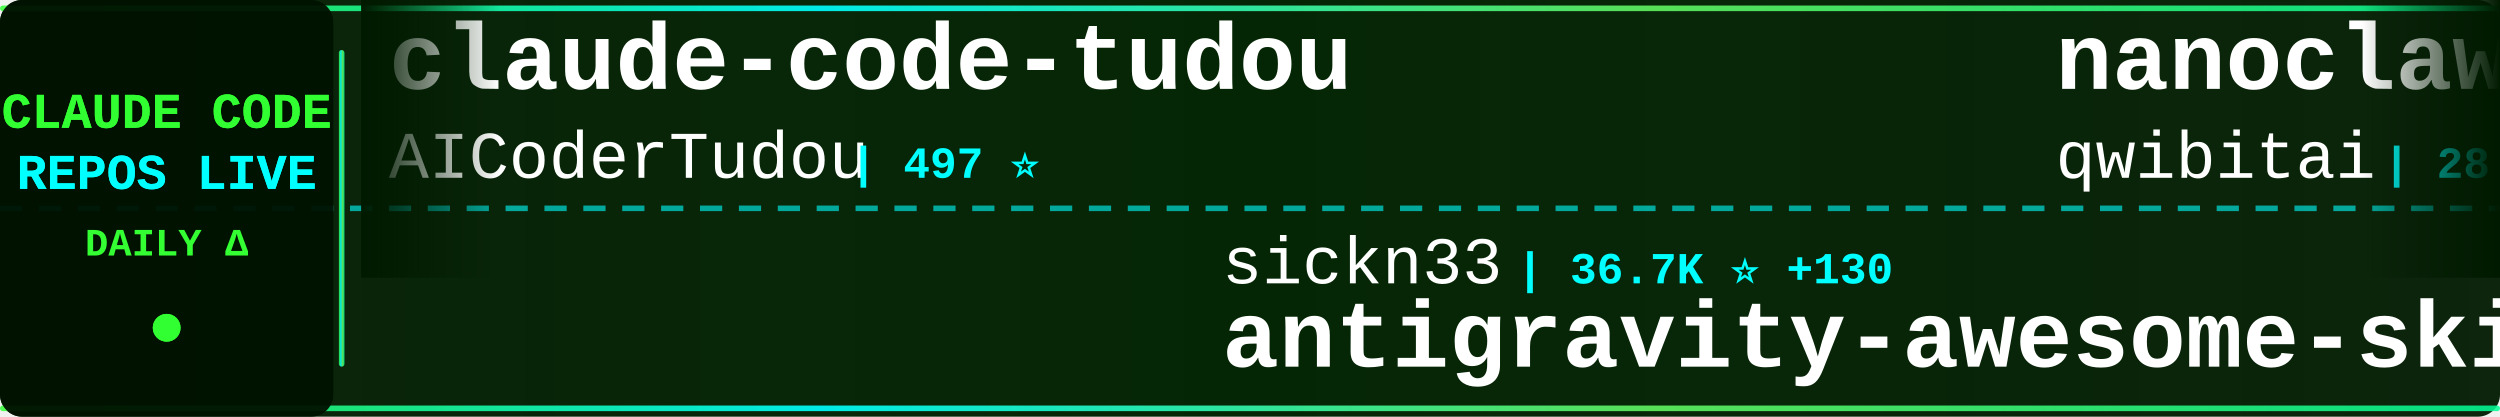
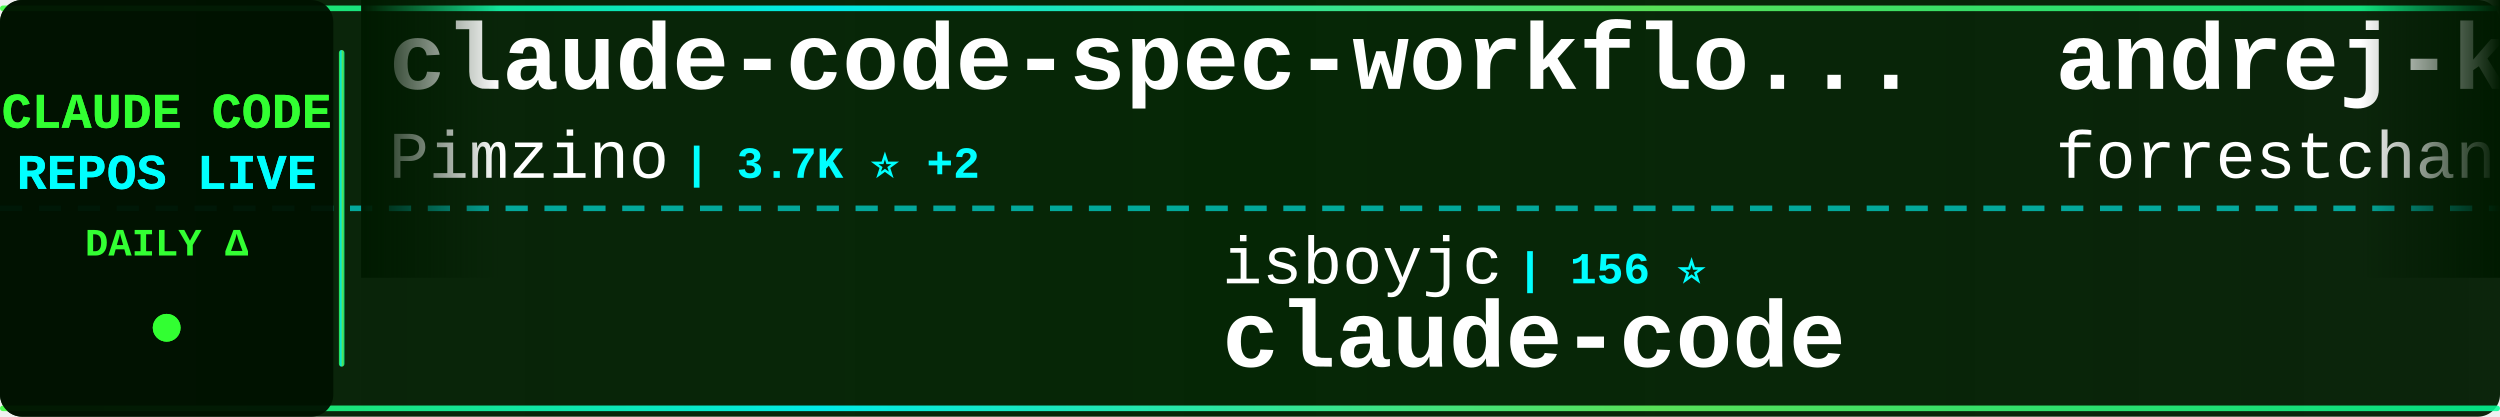
<svg xmlns="http://www.w3.org/2000/svg" width="900" height="150">
  <defs>
    <linearGradient id="tickerBg" x1="0%" y1="0%" x2="100%" y2="0%">
      <stop offset="0%" style="stop-color:#001a00;stop-opacity:0.95" />
      <stop offset="50%" style="stop-color:#002200;stop-opacity:0.98" />
      <stop offset="100%" style="stop-color:#001a00;stop-opacity:0.95" />
    </linearGradient>
    <linearGradient id="borderGrad" x1="0%" y1="0%" x2="100%" y2="0%">
      <stop offset="0%" style="stop-color:#33ff33;stop-opacity:0.85">
        <animate attributeName="stop-opacity" values="0.85;1;0.85" dur="2s" repeatCount="indefinite" />
      </stop>
      <stop offset="33%" style="stop-color:#00ffff;stop-opacity:0.9">
        <animate attributeName="stop-opacity" values="0.9;1;0.9" dur="2.2s" repeatCount="indefinite" />
      </stop>
      <stop offset="66%" style="stop-color:#66ff66;stop-opacity:0.85">
        <animate attributeName="stop-opacity" values="0.85;1;0.85" dur="1.8s" repeatCount="indefinite" />
      </stop>
      <stop offset="100%" style="stop-color:#00ff99;stop-opacity:0.85">
        <animate attributeName="stop-opacity" values="0.85;1;0.85" dur="2s" repeatCount="indefinite" />
      </stop>
    </linearGradient>
    <filter id="textGlow">
      <feGaussianBlur stdDeviation="0.1" result="coloredBlur" />
      <feMerge>
        <feMergeNode in="coloredBlur" />
        <feMergeNode in="SourceGraphic" />
      </feMerge>
    </filter>
    <filter id="metricGlow">
      <feGaussianBlur stdDeviation="0.2" result="coloredBlur" />
      <feMerge>
        <feMergeNode in="coloredBlur" />
        <feMergeNode in="SourceGraphic" />
      </feMerge>
    </filter>
    <linearGradient id="leftFade" x1="0%" y1="0%" x2="100%" y2="0%">
      <stop offset="0%" style="stop-color:#001a00;stop-opacity:1" />
      <stop offset="100%" style="stop-color:#001a00;stop-opacity:0" />
    </linearGradient>
    <linearGradient id="rightFade" x1="0%" y1="0%" x2="100%" y2="0%">
      <stop offset="0%" style="stop-color:#001a00;stop-opacity:0" />
      <stop offset="100%" style="stop-color:#001a00;stop-opacity:1" />
    </linearGradient>
  </defs>
  <rect width="900" height="150" fill="url(#tickerBg)" rx="8" />
  <rect x="0" y="2" width="900" height="2" fill="url(#borderGrad)" rx="1" />
  <rect x="0" y="146" width="900" height="2" fill="url(#borderGrad)" rx="1" />
  <line x1="0" y1="75" x2="900" y2="75" stroke="#00ffff" stroke-width="2" stroke-dasharray="8 6" opacity="0.6" />
  <rect x="0" y="0" width="120" height="150" fill="#001100" opacity="0.95" rx="8" />
  <text x="60" y="46" font-family="'Courier New', monospace" font-size="18" font-weight="bold" fill="#33ff33" text-anchor="middle" filter="url(#textGlow)">
    CLAUDE CODE
  </text>
  <text x="60" y="68" font-family="'Courier New', monospace" font-size="18" font-weight="bold" fill="#00ffff" text-anchor="middle" filter="url(#textGlow)">
    REPOS LIVE
  </text>
  <text x="60" y="92" font-family="'Courier New', monospace" font-size="14" font-weight="bold" fill="#33ff33" text-anchor="middle">
    DAILY Δ
  </text>
  <circle cx="60" cy="118" r="5" fill="#33ff33" filter="url(#metricGlow)">
    <animate attributeName="r" values="4;6;4" dur="1.5s" repeatCount="indefinite" />
    <animate attributeName="opacity" values="0.6;1;0.6" dur="1.5s" repeatCount="indefinite" />
  </circle>
  <rect x="122" y="18" width="2" height="114" fill="url(#borderGrad)" rx="1" />
  <clipPath id="tickerClip">
    <rect x="130" y="0" width="770" height="150" />
  </clipPath>
  <g clip-path="url(#tickerClip)">
    <g id="tickerItems">
      <animateTransform attributeName="transform" attributeType="XML" type="translate" from="0 0" to="-3000 0" dur="54s" repeatCount="indefinite" />
      <g transform="translate(0, 0)">
-         <text x="140" y="32" font-family="'Courier New', monospace" font-size="34" font-weight="bold" fill="#ffffff">claude-code-tudou</text>
-         <text x="140" y="64" font-family="'Courier New', monospace" font-size="24" font-weight="normal" fill="#ffffff" opacity="1.0">AICoderTudou</text>
-         <text x="306" y="64" font-family="'Courier New', monospace" font-size="16" font-weight="bold" fill="#00ffff"> | 497 ⭐</text>
+         <text x="140" y="32" font-family="'Courier New', monospace" font-size="34" font-weight="bold" fill="#ffffff">claude-code-spec-workflo...</text>
+         <text x="140" y="64" font-family="'Courier New', monospace" font-size="24" font-weight="normal" fill="#ffffff" opacity="1.0">Pimzino</text>
+         <text x="246" y="64" font-family="'Courier New', monospace" font-size="16" font-weight="bold" fill="#00ffff"> | 3.7K ⭐ +2</text>
      </g>
      <g transform="translate(300, 0)">
-         <text x="140" y="102" font-family="'Courier New', monospace" font-size="24" font-weight="normal" fill="#ffffff" opacity="1.0">sickn33</text>
-         <text x="246" y="102" font-family="'Courier New', monospace" font-size="16" font-weight="bold" fill="#00ffff"> | 36.7K ⭐ +130</text>
-         <text x="140" y="132" font-family="'Courier New', monospace" font-size="34" font-weight="bold" fill="#ffffff">antigravity-awesome-skil...</text>
+         <text x="140" y="102" font-family="'Courier New', monospace" font-size="24" font-weight="normal" fill="#ffffff" opacity="1.0">isboyjc</text>
+         <text x="246" y="102" font-family="'Courier New', monospace" font-size="16" font-weight="bold" fill="#00ffff"> | 156 ⭐</text>
+         <text x="140" y="132" font-family="'Courier New', monospace" font-size="34" font-weight="bold" fill="#ffffff">claude-code</text>
      </g>
      <g transform="translate(600, 0)">
-         <text x="140" y="32" font-family="'Courier New', monospace" font-size="34" font-weight="bold" fill="#ffffff">nanoclaw</text>
-         <text x="140" y="64" font-family="'Courier New', monospace" font-size="24" font-weight="normal" fill="#ffffff" opacity="1.0">qwibitai</text>
-         <text x="258" y="64" font-family="'Courier New', monospace" font-size="16" font-weight="bold" fill="#00ffff"> | 28.7K ⭐ +43</text>
+         <text x="140" y="32" font-family="'Courier New', monospace" font-size="34" font-weight="bold" fill="#ffffff">andrej-karpathy-skills</text>
+         <text x="140" y="64" font-family="'Courier New', monospace" font-size="24" font-weight="normal" fill="#ffffff" opacity="1.0">forrestchang</text>
+         <text x="306" y="64" font-family="'Courier New', monospace" font-size="16" font-weight="bold" fill="#00ffff"> | 119.5K ⭐ +2.1K</text>
      </g>
      <g transform="translate(900, 0)">
-         <text x="140" y="102" font-family="'Courier New', monospace" font-size="24" font-weight="normal" fill="#ffffff" opacity="1.0">hangsman</text>
-         <text x="258" y="102" font-family="'Courier New', monospace" font-size="16" font-weight="bold" fill="#00ffff"> | 769 ⭐</text>
+         <text x="140" y="102" font-family="'Courier New', monospace" font-size="24" font-weight="normal" fill="#ffffff" opacity="1.0">edmund-io</text>
+         <text x="270" y="102" font-family="'Courier New', monospace" font-size="16" font-weight="bold" fill="#00ffff"> | 1.4K ⭐ +2</text>
+         <text x="140" y="132" font-family="'Courier New', monospace" font-size="34" font-weight="bold" fill="#ffffff">edmunds-claude-code</text>
+       </g>
+       <g transform="translate(1200, 0)">
+         <text x="140" y="32" font-family="'Courier New', monospace" font-size="34" font-weight="bold" fill="#ffffff">claude-code-my-workflow</text>
+         <text x="140" y="64" font-family="'Courier New', monospace" font-size="24" font-weight="normal" fill="#ffffff" opacity="1.0">pedrohcgs</text>
+         <text x="270" y="64" font-family="'Courier New', monospace" font-size="16" font-weight="bold" fill="#00ffff"> | 1.1K ⭐ +11</text>
+       </g>
+       <g transform="translate(1500, 0)">
+         <text x="140" y="102" font-family="'Courier New', monospace" font-size="24" font-weight="normal" fill="#ffffff" opacity="1.0">AprilNEA</text>
+         <text x="258" y="102" font-family="'Courier New', monospace" font-size="16" font-weight="bold" fill="#00ffff"> | 376 ⭐</text>
        <text x="140" y="132" font-family="'Courier New', monospace" font-size="34" font-weight="bold" fill="#ffffff">claude-code-source</text>
      </g>
-       <g transform="translate(1200, 0)">
-         <text x="140" y="32" font-family="'Courier New', monospace" font-size="34" font-weight="bold" fill="#ffffff">claude-code-proxy</text>
-         <text x="140" y="64" font-family="'Courier New', monospace" font-size="24" font-weight="normal" fill="#ffffff" opacity="1.0">fuergaosi233</text>
-         <text x="306" y="64" font-family="'Courier New', monospace" font-size="16" font-weight="bold" fill="#00ffff"> | 2.6K ⭐ +8</text>
+       <g transform="translate(1800, 0)">
+         <text x="140" y="32" font-family="'Courier New', monospace" font-size="34" font-weight="bold" fill="#ffffff">claude-code</text>
+         <text x="140" y="64" font-family="'Courier New', monospace" font-size="24" font-weight="normal" fill="#ffffff" opacity="1.0">alex000kim</text>
+         <text x="282" y="64" font-family="'Courier New', monospace" font-size="16" font-weight="bold" fill="#00ffff"> | 225 ⭐ +1</text>
      </g>
-       <g transform="translate(1500, 0)">
-         <text x="140" y="102" font-family="'Courier New', monospace" font-size="24" font-weight="normal" fill="#ffffff" opacity="1.0">VineeTagarwaL-code</text>
-         <text x="378" y="102" font-family="'Courier New', monospace" font-size="16" font-weight="bold" fill="#00ffff"> | 275 ⭐ +1</text>
+       <g transform="translate(2100, 0)">
+         <text x="140" y="102" font-family="'Courier New', monospace" font-size="24" font-weight="normal" fill="#ffffff" opacity="1.0">chiragjoshi12</text>
+         <text x="318" y="102" font-family="'Courier New', monospace" font-size="16" font-weight="bold" fill="#00ffff"> | 196 ⭐</text>
        <text x="140" y="132" font-family="'Courier New', monospace" font-size="34" font-weight="bold" fill="#ffffff">claude-code</text>
      </g>
-       <g transform="translate(1800, 0)">
-         <text x="140" y="32" font-family="'Courier New', monospace" font-size="34" font-weight="bold" fill="#ffffff">claude-code-templates</text>
-         <text x="140" y="64" font-family="'Courier New', monospace" font-size="24" font-weight="normal" fill="#ffffff" opacity="1.0">davila7</text>
-         <text x="246" y="64" font-family="'Courier New', monospace" font-size="16" font-weight="bold" fill="#00ffff"> | 27.0K ⭐ +76</text>
-       </g>
-       <g transform="translate(2100, 0)">
-         <text x="140" y="102" font-family="'Courier New', monospace" font-size="24" font-weight="normal" fill="#ffffff" opacity="1.0">anthropics</text>
-         <text x="282" y="102" font-family="'Courier New', monospace" font-size="16" font-weight="bold" fill="#00ffff"> | 129.9K ⭐ +737</text>
-         <text x="140" y="132" font-family="'Courier New', monospace" font-size="34" font-weight="bold" fill="#ffffff">skills</text>
-       </g>
      <g transform="translate(2400, 0)">
-         <text x="140" y="32" font-family="'Courier New', monospace" font-size="34" font-weight="bold" fill="#ffffff">claude-code</text>
-         <text x="140" y="64" font-family="'Courier New', monospace" font-size="24" font-weight="normal" fill="#ffffff" opacity="1.0">xorespesp</text>
-         <text x="270" y="64" font-family="'Courier New', monospace" font-size="16" font-weight="bold" fill="#00ffff"> | 222 ⭐</text>
+         <text x="140" y="32" font-family="'Courier New', monospace" font-size="34" font-weight="bold" fill="#ffffff">claude-code-reverse</text>
+         <text x="140" y="64" font-family="'Courier New', monospace" font-size="24" font-weight="normal" fill="#ffffff" opacity="1.0">Yuyz0112</text>
+         <text x="258" y="64" font-family="'Courier New', monospace" font-size="16" font-weight="bold" fill="#00ffff"> | 2.4K ⭐ +1</text>
      </g>
      <g transform="translate(2700, 0)">
-         <text x="140" y="102" font-family="'Courier New', monospace" font-size="24" font-weight="normal" fill="#ffffff" opacity="1.0">Yuyz0112</text>
-         <text x="258" y="102" font-family="'Courier New', monospace" font-size="16" font-weight="bold" fill="#00ffff"> | 2.4K ⭐ +1</text>
-         <text x="140" y="132" font-family="'Courier New', monospace" font-size="34" font-weight="bold" fill="#ffffff">claude-code-reverse</text>
+         <text x="140" y="102" font-family="'Courier New', monospace" font-size="24" font-weight="normal" fill="#ffffff" opacity="1.0">guanshan</text>
+         <text x="258" y="102" font-family="'Courier New', monospace" font-size="16" font-weight="bold" fill="#00ffff"> | 58 ⭐ +1</text>
+         <text x="140" y="132" font-family="'Courier New', monospace" font-size="34" font-weight="bold" fill="#ffffff">ClaudeCode</text>
      </g>
      <g transform="translate(3000, 0)">
-         <text x="140" y="32" font-family="'Courier New', monospace" font-size="34" font-weight="bold" fill="#ffffff">claude-code-tudou</text>
-         <text x="140" y="64" font-family="'Courier New', monospace" font-size="24" font-weight="normal" fill="#ffffff" opacity="1.0">AICoderTudou</text>
-         <text x="306" y="64" font-family="'Courier New', monospace" font-size="16" font-weight="bold" fill="#00ffff"> | 497 ⭐</text>
+         <text x="140" y="32" font-family="'Courier New', monospace" font-size="34" font-weight="bold" fill="#ffffff">claude-code-spec-workflo...</text>
+         <text x="140" y="64" font-family="'Courier New', monospace" font-size="24" font-weight="normal" fill="#ffffff" opacity="1.0">Pimzino</text>
+         <text x="246" y="64" font-family="'Courier New', monospace" font-size="16" font-weight="bold" fill="#00ffff"> | 3.7K ⭐ +2</text>
      </g>
      <g transform="translate(3300, 0)">
-         <text x="140" y="102" font-family="'Courier New', monospace" font-size="24" font-weight="normal" fill="#ffffff" opacity="1.0">sickn33</text>
-         <text x="246" y="102" font-family="'Courier New', monospace" font-size="16" font-weight="bold" fill="#00ffff"> | 36.7K ⭐ +130</text>
-         <text x="140" y="132" font-family="'Courier New', monospace" font-size="34" font-weight="bold" fill="#ffffff">antigravity-awesome-skil...</text>
+         <text x="140" y="102" font-family="'Courier New', monospace" font-size="24" font-weight="normal" fill="#ffffff" opacity="1.0">isboyjc</text>
+         <text x="246" y="102" font-family="'Courier New', monospace" font-size="16" font-weight="bold" fill="#00ffff"> | 156 ⭐</text>
+         <text x="140" y="132" font-family="'Courier New', monospace" font-size="34" font-weight="bold" fill="#ffffff">claude-code</text>
      </g>
      <g transform="translate(3600, 0)">
-         <text x="140" y="32" font-family="'Courier New', monospace" font-size="34" font-weight="bold" fill="#ffffff">nanoclaw</text>
-         <text x="140" y="64" font-family="'Courier New', monospace" font-size="24" font-weight="normal" fill="#ffffff" opacity="1.0">qwibitai</text>
-         <text x="258" y="64" font-family="'Courier New', monospace" font-size="16" font-weight="bold" fill="#00ffff"> | 28.7K ⭐ +43</text>
+         <text x="140" y="32" font-family="'Courier New', monospace" font-size="34" font-weight="bold" fill="#ffffff">andrej-karpathy-skills</text>
+         <text x="140" y="64" font-family="'Courier New', monospace" font-size="24" font-weight="normal" fill="#ffffff" opacity="1.0">forrestchang</text>
+         <text x="306" y="64" font-family="'Courier New', monospace" font-size="16" font-weight="bold" fill="#00ffff"> | 119.5K ⭐ +2.1K</text>
      </g>
      <g transform="translate(3900, 0)">
-         <text x="140" y="102" font-family="'Courier New', monospace" font-size="24" font-weight="normal" fill="#ffffff" opacity="1.0">hangsman</text>
-         <text x="258" y="102" font-family="'Courier New', monospace" font-size="16" font-weight="bold" fill="#00ffff"> | 769 ⭐</text>
-         <text x="140" y="132" font-family="'Courier New', monospace" font-size="34" font-weight="bold" fill="#ffffff">claude-code-source</text>
+         <text x="140" y="102" font-family="'Courier New', monospace" font-size="24" font-weight="normal" fill="#ffffff" opacity="1.0">edmund-io</text>
+         <text x="270" y="102" font-family="'Courier New', monospace" font-size="16" font-weight="bold" fill="#00ffff"> | 1.4K ⭐ +2</text>
+         <text x="140" y="132" font-family="'Courier New', monospace" font-size="34" font-weight="bold" fill="#ffffff">edmunds-claude-code</text>
      </g>
    </g>
  </g>
  <rect x="130" y="0" width="50" height="100" fill="url(#leftFade)" />
  <rect x="850" y="0" width="50" height="100" fill="url(#rightFade)" />
</svg>
